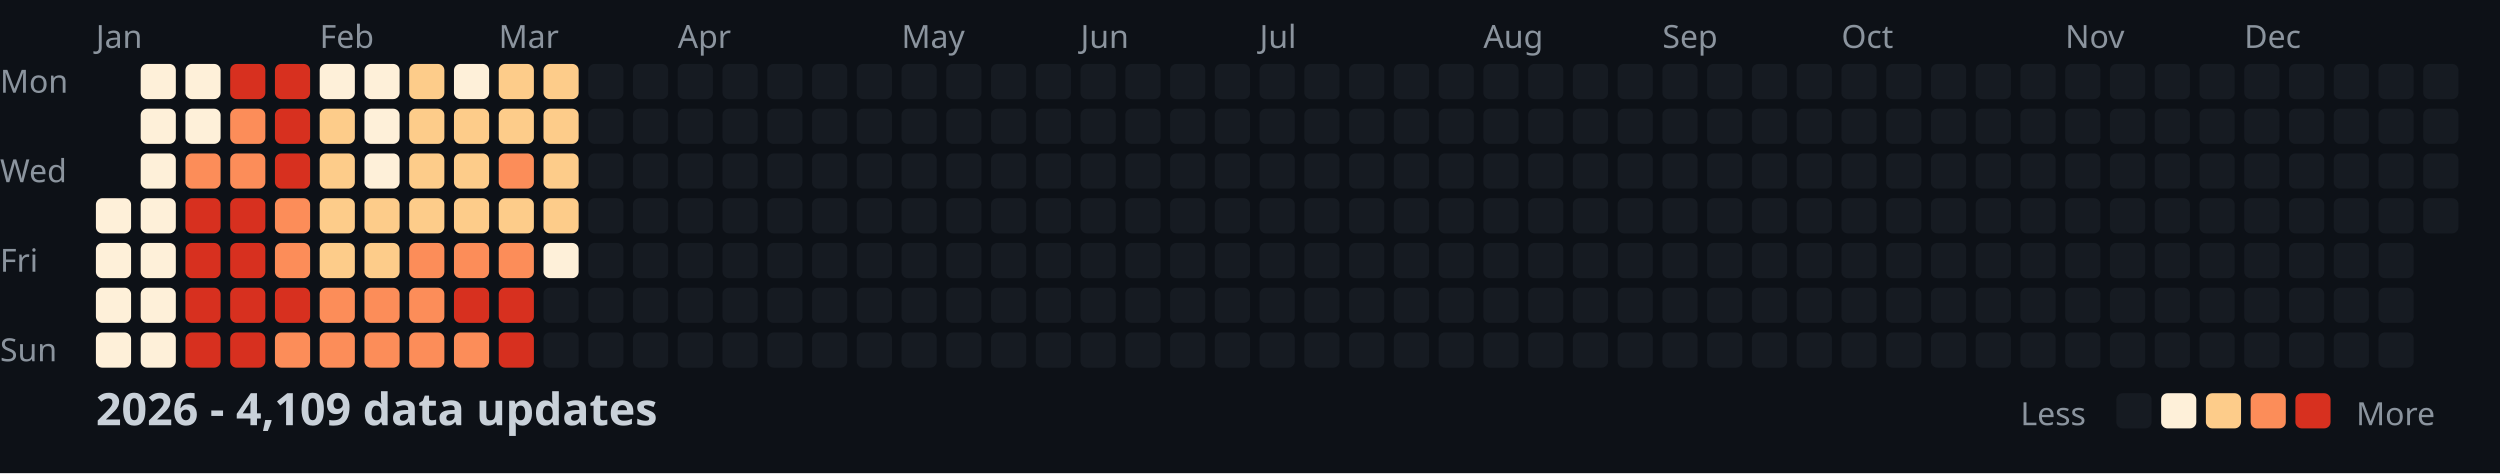
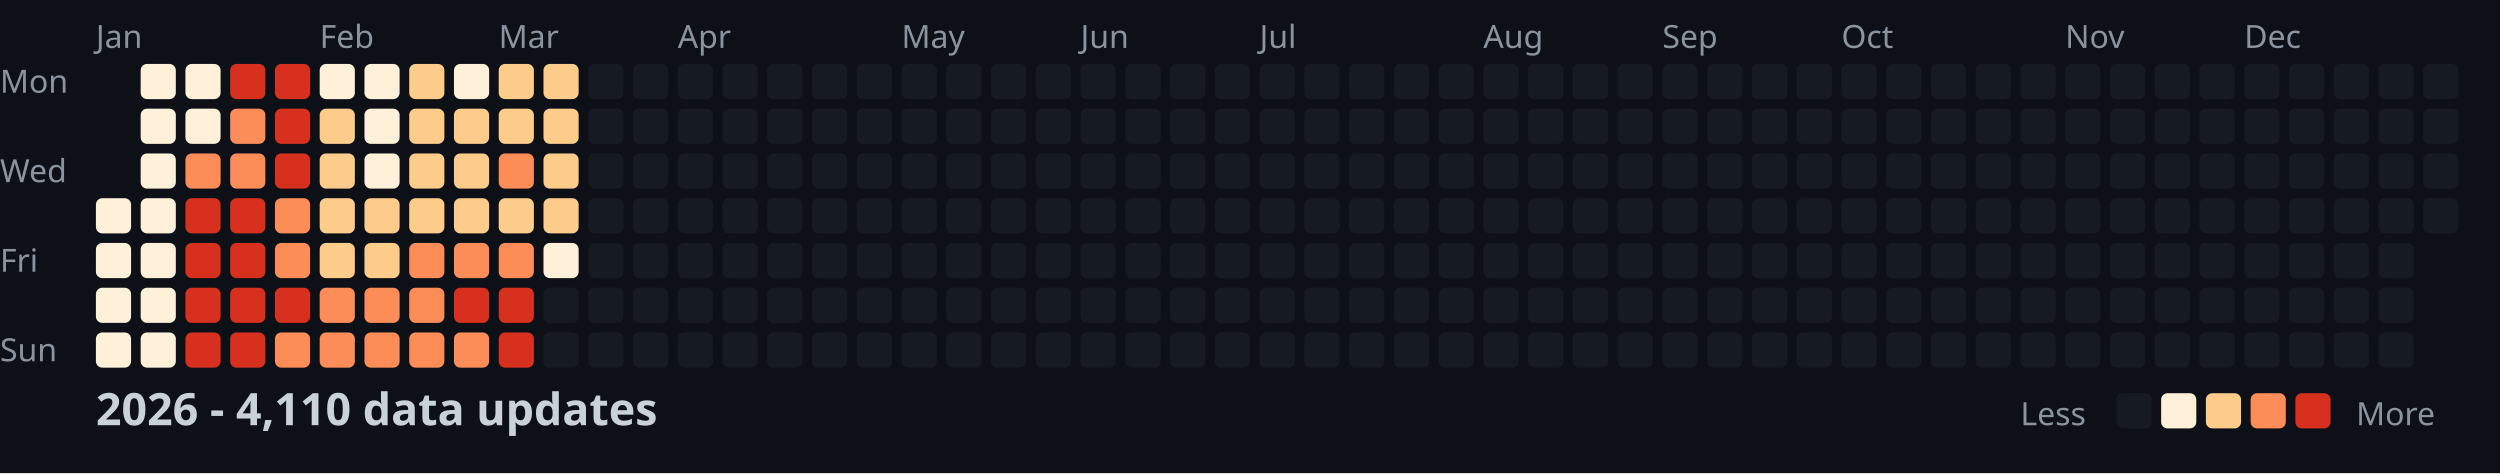
<svg xmlns="http://www.w3.org/2000/svg" width="782" height="148">
  <style>
    .month { font: 10px sans-serif; fill: #8b949e; }
    .day { font: 10px sans-serif; fill: #8b949e; }
    .title { font: bold 14px sans-serif; fill: #c9d1d9; }
    .legend { font: 10px sans-serif; fill: #8b949e; }
  </style>
  <rect width="100%" height="100%" fill="#0d1117" />
  <text x="0" y="29" class="day">Mon</text>
  <text x="0" y="57" class="day">Wed</text>
  <text x="0" y="85" class="day">Fri</text>
  <text x="0" y="113" class="day">Sun</text>
  <text x="30" y="15" class="month">Jan</text>
  <text x="100" y="15" class="month">Feb</text>
  <text x="156" y="15" class="month">Mar</text>
  <text x="212" y="15" class="month">Apr</text>
  <text x="282" y="15" class="month">May</text>
  <text x="338" y="15" class="month">Jun</text>
  <text x="394" y="15" class="month">Jul</text>
  <text x="464" y="15" class="month">Aug</text>
  <text x="520" y="15" class="month">Sep</text>
  <text x="576" y="15" class="month">Oct</text>
  <text x="646" y="15" class="month">Nov</text>
  <text x="702" y="15" class="month">Dec</text>
  <rect x="30" y="62" width="11" height="11" fill="#fef0d9" rx="2" />
  <rect x="30" y="76" width="11" height="11" fill="#fef0d9" rx="2" />
  <rect x="30" y="90" width="11" height="11" fill="#fef0d9" rx="2" />
  <rect x="30" y="104" width="11" height="11" fill="#fef0d9" rx="2" />
  <rect x="44" y="20" width="11" height="11" fill="#fef0d9" rx="2" />
  <rect x="44" y="34" width="11" height="11" fill="#fef0d9" rx="2" />
  <rect x="44" y="48" width="11" height="11" fill="#fef0d9" rx="2" />
  <rect x="44" y="62" width="11" height="11" fill="#fef0d9" rx="2" />
  <rect x="44" y="76" width="11" height="11" fill="#fef0d9" rx="2" />
  <rect x="44" y="90" width="11" height="11" fill="#fef0d9" rx="2" />
  <rect x="44" y="104" width="11" height="11" fill="#fef0d9" rx="2" />
  <rect x="58" y="20" width="11" height="11" fill="#fef0d9" rx="2" />
  <rect x="58" y="34" width="11" height="11" fill="#fef0d9" rx="2" />
  <rect x="58" y="48" width="11" height="11" fill="#fc8d59" rx="2" />
  <rect x="58" y="62" width="11" height="11" fill="#d7301f" rx="2" />
  <rect x="58" y="76" width="11" height="11" fill="#d7301f" rx="2" />
  <rect x="58" y="90" width="11" height="11" fill="#d7301f" rx="2" />
  <rect x="58" y="104" width="11" height="11" fill="#d7301f" rx="2" />
  <rect x="72" y="20" width="11" height="11" fill="#d7301f" rx="2" />
  <rect x="72" y="34" width="11" height="11" fill="#fc8d59" rx="2" />
  <rect x="72" y="48" width="11" height="11" fill="#fc8d59" rx="2" />
  <rect x="72" y="62" width="11" height="11" fill="#d7301f" rx="2" />
  <rect x="72" y="76" width="11" height="11" fill="#d7301f" rx="2" />
  <rect x="72" y="90" width="11" height="11" fill="#d7301f" rx="2" />
  <rect x="72" y="104" width="11" height="11" fill="#d7301f" rx="2" />
  <rect x="86" y="20" width="11" height="11" fill="#d7301f" rx="2" />
  <rect x="86" y="34" width="11" height="11" fill="#d7301f" rx="2" />
  <rect x="86" y="48" width="11" height="11" fill="#d7301f" rx="2" />
  <rect x="86" y="62" width="11" height="11" fill="#fc8d59" rx="2" />
  <rect x="86" y="76" width="11" height="11" fill="#fc8d59" rx="2" />
  <rect x="86" y="90" width="11" height="11" fill="#d7301f" rx="2" />
  <rect x="86" y="104" width="11" height="11" fill="#fc8d59" rx="2" />
  <rect x="100" y="20" width="11" height="11" fill="#fef0d9" rx="2" />
  <rect x="100" y="34" width="11" height="11" fill="#fdcc8a" rx="2" />
  <rect x="100" y="48" width="11" height="11" fill="#fdcc8a" rx="2" />
  <rect x="100" y="62" width="11" height="11" fill="#fdcc8a" rx="2" />
  <rect x="100" y="76" width="11" height="11" fill="#fdcc8a" rx="2" />
  <rect x="100" y="90" width="11" height="11" fill="#fc8d59" rx="2" />
  <rect x="100" y="104" width="11" height="11" fill="#fc8d59" rx="2" />
  <rect x="114" y="20" width="11" height="11" fill="#fef0d9" rx="2" />
  <rect x="114" y="34" width="11" height="11" fill="#fef0d9" rx="2" />
  <rect x="114" y="48" width="11" height="11" fill="#fef0d9" rx="2" />
  <rect x="114" y="62" width="11" height="11" fill="#fdcc8a" rx="2" />
  <rect x="114" y="76" width="11" height="11" fill="#fdcc8a" rx="2" />
  <rect x="114" y="90" width="11" height="11" fill="#fc8d59" rx="2" />
  <rect x="114" y="104" width="11" height="11" fill="#fc8d59" rx="2" />
  <rect x="128" y="20" width="11" height="11" fill="#fdcc8a" rx="2" />
  <rect x="128" y="34" width="11" height="11" fill="#fdcc8a" rx="2" />
  <rect x="128" y="48" width="11" height="11" fill="#fdcc8a" rx="2" />
  <rect x="128" y="62" width="11" height="11" fill="#fdcc8a" rx="2" />
  <rect x="128" y="76" width="11" height="11" fill="#fc8d59" rx="2" />
  <rect x="128" y="90" width="11" height="11" fill="#fc8d59" rx="2" />
  <rect x="128" y="104" width="11" height="11" fill="#fc8d59" rx="2" />
  <rect x="142" y="20" width="11" height="11" fill="#fef0d9" rx="2" />
  <rect x="142" y="34" width="11" height="11" fill="#fdcc8a" rx="2" />
  <rect x="142" y="48" width="11" height="11" fill="#fdcc8a" rx="2" />
  <rect x="142" y="62" width="11" height="11" fill="#fdcc8a" rx="2" />
  <rect x="142" y="76" width="11" height="11" fill="#fc8d59" rx="2" />
  <rect x="142" y="90" width="11" height="11" fill="#d7301f" rx="2" />
  <rect x="142" y="104" width="11" height="11" fill="#fc8d59" rx="2" />
  <rect x="156" y="20" width="11" height="11" fill="#fdcc8a" rx="2" />
  <rect x="156" y="34" width="11" height="11" fill="#fdcc8a" rx="2" />
  <rect x="156" y="48" width="11" height="11" fill="#fc8d59" rx="2" />
  <rect x="156" y="62" width="11" height="11" fill="#fdcc8a" rx="2" />
  <rect x="156" y="76" width="11" height="11" fill="#fc8d59" rx="2" />
  <rect x="156" y="90" width="11" height="11" fill="#d7301f" rx="2" />
  <rect x="156" y="104" width="11" height="11" fill="#d7301f" rx="2" />
  <rect x="170" y="20" width="11" height="11" fill="#fdcc8a" rx="2" />
  <rect x="170" y="34" width="11" height="11" fill="#fdcc8a" rx="2" />
  <rect x="170" y="48" width="11" height="11" fill="#fdcc8a" rx="2" />
  <rect x="170" y="62" width="11" height="11" fill="#fdcc8a" rx="2" />
  <rect x="170" y="76" width="11" height="11" fill="#fef0d9" rx="2" />
  <rect x="170" y="90" width="11" height="11" fill="#161b22" rx="2" />
  <rect x="170" y="104" width="11" height="11" fill="#161b22" rx="2" />
  <rect x="184" y="20" width="11" height="11" fill="#161b22" rx="2" />
  <rect x="184" y="34" width="11" height="11" fill="#161b22" rx="2" />
  <rect x="184" y="48" width="11" height="11" fill="#161b22" rx="2" />
  <rect x="184" y="62" width="11" height="11" fill="#161b22" rx="2" />
  <rect x="184" y="76" width="11" height="11" fill="#161b22" rx="2" />
  <rect x="184" y="90" width="11" height="11" fill="#161b22" rx="2" />
  <rect x="184" y="104" width="11" height="11" fill="#161b22" rx="2" />
  <rect x="198" y="20" width="11" height="11" fill="#161b22" rx="2" />
  <rect x="198" y="34" width="11" height="11" fill="#161b22" rx="2" />
  <rect x="198" y="48" width="11" height="11" fill="#161b22" rx="2" />
  <rect x="198" y="62" width="11" height="11" fill="#161b22" rx="2" />
  <rect x="198" y="76" width="11" height="11" fill="#161b22" rx="2" />
  <rect x="198" y="90" width="11" height="11" fill="#161b22" rx="2" />
  <rect x="198" y="104" width="11" height="11" fill="#161b22" rx="2" />
  <rect x="212" y="20" width="11" height="11" fill="#161b22" rx="2" />
  <rect x="212" y="34" width="11" height="11" fill="#161b22" rx="2" />
  <rect x="212" y="48" width="11" height="11" fill="#161b22" rx="2" />
  <rect x="212" y="62" width="11" height="11" fill="#161b22" rx="2" />
  <rect x="212" y="76" width="11" height="11" fill="#161b22" rx="2" />
  <rect x="212" y="90" width="11" height="11" fill="#161b22" rx="2" />
  <rect x="212" y="104" width="11" height="11" fill="#161b22" rx="2" />
  <rect x="226" y="20" width="11" height="11" fill="#161b22" rx="2" />
  <rect x="226" y="34" width="11" height="11" fill="#161b22" rx="2" />
  <rect x="226" y="48" width="11" height="11" fill="#161b22" rx="2" />
  <rect x="226" y="62" width="11" height="11" fill="#161b22" rx="2" />
  <rect x="226" y="76" width="11" height="11" fill="#161b22" rx="2" />
  <rect x="226" y="90" width="11" height="11" fill="#161b22" rx="2" />
  <rect x="226" y="104" width="11" height="11" fill="#161b22" rx="2" />
  <rect x="240" y="20" width="11" height="11" fill="#161b22" rx="2" />
  <rect x="240" y="34" width="11" height="11" fill="#161b22" rx="2" />
  <rect x="240" y="48" width="11" height="11" fill="#161b22" rx="2" />
  <rect x="240" y="62" width="11" height="11" fill="#161b22" rx="2" />
  <rect x="240" y="76" width="11" height="11" fill="#161b22" rx="2" />
  <rect x="240" y="90" width="11" height="11" fill="#161b22" rx="2" />
  <rect x="240" y="104" width="11" height="11" fill="#161b22" rx="2" />
  <rect x="254" y="20" width="11" height="11" fill="#161b22" rx="2" />
  <rect x="254" y="34" width="11" height="11" fill="#161b22" rx="2" />
  <rect x="254" y="48" width="11" height="11" fill="#161b22" rx="2" />
  <rect x="254" y="62" width="11" height="11" fill="#161b22" rx="2" />
  <rect x="254" y="76" width="11" height="11" fill="#161b22" rx="2" />
  <rect x="254" y="90" width="11" height="11" fill="#161b22" rx="2" />
  <rect x="254" y="104" width="11" height="11" fill="#161b22" rx="2" />
  <rect x="268" y="20" width="11" height="11" fill="#161b22" rx="2" />
  <rect x="268" y="34" width="11" height="11" fill="#161b22" rx="2" />
  <rect x="268" y="48" width="11" height="11" fill="#161b22" rx="2" />
  <rect x="268" y="62" width="11" height="11" fill="#161b22" rx="2" />
  <rect x="268" y="76" width="11" height="11" fill="#161b22" rx="2" />
  <rect x="268" y="90" width="11" height="11" fill="#161b22" rx="2" />
  <rect x="268" y="104" width="11" height="11" fill="#161b22" rx="2" />
  <rect x="282" y="20" width="11" height="11" fill="#161b22" rx="2" />
  <rect x="282" y="34" width="11" height="11" fill="#161b22" rx="2" />
  <rect x="282" y="48" width="11" height="11" fill="#161b22" rx="2" />
  <rect x="282" y="62" width="11" height="11" fill="#161b22" rx="2" />
  <rect x="282" y="76" width="11" height="11" fill="#161b22" rx="2" />
  <rect x="282" y="90" width="11" height="11" fill="#161b22" rx="2" />
  <rect x="282" y="104" width="11" height="11" fill="#161b22" rx="2" />
  <rect x="296" y="20" width="11" height="11" fill="#161b22" rx="2" />
  <rect x="296" y="34" width="11" height="11" fill="#161b22" rx="2" />
  <rect x="296" y="48" width="11" height="11" fill="#161b22" rx="2" />
  <rect x="296" y="62" width="11" height="11" fill="#161b22" rx="2" />
  <rect x="296" y="76" width="11" height="11" fill="#161b22" rx="2" />
  <rect x="296" y="90" width="11" height="11" fill="#161b22" rx="2" />
  <rect x="296" y="104" width="11" height="11" fill="#161b22" rx="2" />
  <rect x="310" y="20" width="11" height="11" fill="#161b22" rx="2" />
  <rect x="310" y="34" width="11" height="11" fill="#161b22" rx="2" />
  <rect x="310" y="48" width="11" height="11" fill="#161b22" rx="2" />
  <rect x="310" y="62" width="11" height="11" fill="#161b22" rx="2" />
  <rect x="310" y="76" width="11" height="11" fill="#161b22" rx="2" />
  <rect x="310" y="90" width="11" height="11" fill="#161b22" rx="2" />
  <rect x="310" y="104" width="11" height="11" fill="#161b22" rx="2" />
  <rect x="324" y="20" width="11" height="11" fill="#161b22" rx="2" />
  <rect x="324" y="34" width="11" height="11" fill="#161b22" rx="2" />
  <rect x="324" y="48" width="11" height="11" fill="#161b22" rx="2" />
  <rect x="324" y="62" width="11" height="11" fill="#161b22" rx="2" />
  <rect x="324" y="76" width="11" height="11" fill="#161b22" rx="2" />
  <rect x="324" y="90" width="11" height="11" fill="#161b22" rx="2" />
  <rect x="324" y="104" width="11" height="11" fill="#161b22" rx="2" />
  <rect x="338" y="20" width="11" height="11" fill="#161b22" rx="2" />
  <rect x="338" y="34" width="11" height="11" fill="#161b22" rx="2" />
  <rect x="338" y="48" width="11" height="11" fill="#161b22" rx="2" />
  <rect x="338" y="62" width="11" height="11" fill="#161b22" rx="2" />
  <rect x="338" y="76" width="11" height="11" fill="#161b22" rx="2" />
  <rect x="338" y="90" width="11" height="11" fill="#161b22" rx="2" />
  <rect x="338" y="104" width="11" height="11" fill="#161b22" rx="2" />
  <rect x="352" y="20" width="11" height="11" fill="#161b22" rx="2" />
  <rect x="352" y="34" width="11" height="11" fill="#161b22" rx="2" />
  <rect x="352" y="48" width="11" height="11" fill="#161b22" rx="2" />
  <rect x="352" y="62" width="11" height="11" fill="#161b22" rx="2" />
  <rect x="352" y="76" width="11" height="11" fill="#161b22" rx="2" />
  <rect x="352" y="90" width="11" height="11" fill="#161b22" rx="2" />
  <rect x="352" y="104" width="11" height="11" fill="#161b22" rx="2" />
  <rect x="366" y="20" width="11" height="11" fill="#161b22" rx="2" />
  <rect x="366" y="34" width="11" height="11" fill="#161b22" rx="2" />
  <rect x="366" y="48" width="11" height="11" fill="#161b22" rx="2" />
  <rect x="366" y="62" width="11" height="11" fill="#161b22" rx="2" />
  <rect x="366" y="76" width="11" height="11" fill="#161b22" rx="2" />
  <rect x="366" y="90" width="11" height="11" fill="#161b22" rx="2" />
  <rect x="366" y="104" width="11" height="11" fill="#161b22" rx="2" />
  <rect x="380" y="20" width="11" height="11" fill="#161b22" rx="2" />
  <rect x="380" y="34" width="11" height="11" fill="#161b22" rx="2" />
  <rect x="380" y="48" width="11" height="11" fill="#161b22" rx="2" />
  <rect x="380" y="62" width="11" height="11" fill="#161b22" rx="2" />
  <rect x="380" y="76" width="11" height="11" fill="#161b22" rx="2" />
  <rect x="380" y="90" width="11" height="11" fill="#161b22" rx="2" />
  <rect x="380" y="104" width="11" height="11" fill="#161b22" rx="2" />
  <rect x="394" y="20" width="11" height="11" fill="#161b22" rx="2" />
  <rect x="394" y="34" width="11" height="11" fill="#161b22" rx="2" />
  <rect x="394" y="48" width="11" height="11" fill="#161b22" rx="2" />
  <rect x="394" y="62" width="11" height="11" fill="#161b22" rx="2" />
  <rect x="394" y="76" width="11" height="11" fill="#161b22" rx="2" />
  <rect x="394" y="90" width="11" height="11" fill="#161b22" rx="2" />
  <rect x="394" y="104" width="11" height="11" fill="#161b22" rx="2" />
  <rect x="408" y="20" width="11" height="11" fill="#161b22" rx="2" />
  <rect x="408" y="34" width="11" height="11" fill="#161b22" rx="2" />
  <rect x="408" y="48" width="11" height="11" fill="#161b22" rx="2" />
  <rect x="408" y="62" width="11" height="11" fill="#161b22" rx="2" />
  <rect x="408" y="76" width="11" height="11" fill="#161b22" rx="2" />
  <rect x="408" y="90" width="11" height="11" fill="#161b22" rx="2" />
  <rect x="408" y="104" width="11" height="11" fill="#161b22" rx="2" />
  <rect x="422" y="20" width="11" height="11" fill="#161b22" rx="2" />
  <rect x="422" y="34" width="11" height="11" fill="#161b22" rx="2" />
  <rect x="422" y="48" width="11" height="11" fill="#161b22" rx="2" />
  <rect x="422" y="62" width="11" height="11" fill="#161b22" rx="2" />
  <rect x="422" y="76" width="11" height="11" fill="#161b22" rx="2" />
  <rect x="422" y="90" width="11" height="11" fill="#161b22" rx="2" />
  <rect x="422" y="104" width="11" height="11" fill="#161b22" rx="2" />
  <rect x="436" y="20" width="11" height="11" fill="#161b22" rx="2" />
  <rect x="436" y="34" width="11" height="11" fill="#161b22" rx="2" />
  <rect x="436" y="48" width="11" height="11" fill="#161b22" rx="2" />
  <rect x="436" y="62" width="11" height="11" fill="#161b22" rx="2" />
  <rect x="436" y="76" width="11" height="11" fill="#161b22" rx="2" />
  <rect x="436" y="90" width="11" height="11" fill="#161b22" rx="2" />
  <rect x="436" y="104" width="11" height="11" fill="#161b22" rx="2" />
  <rect x="450" y="20" width="11" height="11" fill="#161b22" rx="2" />
  <rect x="450" y="34" width="11" height="11" fill="#161b22" rx="2" />
  <rect x="450" y="48" width="11" height="11" fill="#161b22" rx="2" />
  <rect x="450" y="62" width="11" height="11" fill="#161b22" rx="2" />
  <rect x="450" y="76" width="11" height="11" fill="#161b22" rx="2" />
  <rect x="450" y="90" width="11" height="11" fill="#161b22" rx="2" />
  <rect x="450" y="104" width="11" height="11" fill="#161b22" rx="2" />
  <rect x="464" y="20" width="11" height="11" fill="#161b22" rx="2" />
  <rect x="464" y="34" width="11" height="11" fill="#161b22" rx="2" />
  <rect x="464" y="48" width="11" height="11" fill="#161b22" rx="2" />
  <rect x="464" y="62" width="11" height="11" fill="#161b22" rx="2" />
  <rect x="464" y="76" width="11" height="11" fill="#161b22" rx="2" />
  <rect x="464" y="90" width="11" height="11" fill="#161b22" rx="2" />
  <rect x="464" y="104" width="11" height="11" fill="#161b22" rx="2" />
  <rect x="478" y="20" width="11" height="11" fill="#161b22" rx="2" />
  <rect x="478" y="34" width="11" height="11" fill="#161b22" rx="2" />
  <rect x="478" y="48" width="11" height="11" fill="#161b22" rx="2" />
  <rect x="478" y="62" width="11" height="11" fill="#161b22" rx="2" />
  <rect x="478" y="76" width="11" height="11" fill="#161b22" rx="2" />
  <rect x="478" y="90" width="11" height="11" fill="#161b22" rx="2" />
  <rect x="478" y="104" width="11" height="11" fill="#161b22" rx="2" />
  <rect x="492" y="20" width="11" height="11" fill="#161b22" rx="2" />
  <rect x="492" y="34" width="11" height="11" fill="#161b22" rx="2" />
  <rect x="492" y="48" width="11" height="11" fill="#161b22" rx="2" />
  <rect x="492" y="62" width="11" height="11" fill="#161b22" rx="2" />
  <rect x="492" y="76" width="11" height="11" fill="#161b22" rx="2" />
  <rect x="492" y="90" width="11" height="11" fill="#161b22" rx="2" />
  <rect x="492" y="104" width="11" height="11" fill="#161b22" rx="2" />
  <rect x="506" y="20" width="11" height="11" fill="#161b22" rx="2" />
  <rect x="506" y="34" width="11" height="11" fill="#161b22" rx="2" />
  <rect x="506" y="48" width="11" height="11" fill="#161b22" rx="2" />
  <rect x="506" y="62" width="11" height="11" fill="#161b22" rx="2" />
  <rect x="506" y="76" width="11" height="11" fill="#161b22" rx="2" />
  <rect x="506" y="90" width="11" height="11" fill="#161b22" rx="2" />
  <rect x="506" y="104" width="11" height="11" fill="#161b22" rx="2" />
  <rect x="520" y="20" width="11" height="11" fill="#161b22" rx="2" />
  <rect x="520" y="34" width="11" height="11" fill="#161b22" rx="2" />
  <rect x="520" y="48" width="11" height="11" fill="#161b22" rx="2" />
  <rect x="520" y="62" width="11" height="11" fill="#161b22" rx="2" />
  <rect x="520" y="76" width="11" height="11" fill="#161b22" rx="2" />
  <rect x="520" y="90" width="11" height="11" fill="#161b22" rx="2" />
  <rect x="520" y="104" width="11" height="11" fill="#161b22" rx="2" />
  <rect x="534" y="20" width="11" height="11" fill="#161b22" rx="2" />
  <rect x="534" y="34" width="11" height="11" fill="#161b22" rx="2" />
  <rect x="534" y="48" width="11" height="11" fill="#161b22" rx="2" />
  <rect x="534" y="62" width="11" height="11" fill="#161b22" rx="2" />
  <rect x="534" y="76" width="11" height="11" fill="#161b22" rx="2" />
  <rect x="534" y="90" width="11" height="11" fill="#161b22" rx="2" />
  <rect x="534" y="104" width="11" height="11" fill="#161b22" rx="2" />
  <rect x="548" y="20" width="11" height="11" fill="#161b22" rx="2" />
  <rect x="548" y="34" width="11" height="11" fill="#161b22" rx="2" />
  <rect x="548" y="48" width="11" height="11" fill="#161b22" rx="2" />
  <rect x="548" y="62" width="11" height="11" fill="#161b22" rx="2" />
  <rect x="548" y="76" width="11" height="11" fill="#161b22" rx="2" />
  <rect x="548" y="90" width="11" height="11" fill="#161b22" rx="2" />
  <rect x="548" y="104" width="11" height="11" fill="#161b22" rx="2" />
  <rect x="562" y="20" width="11" height="11" fill="#161b22" rx="2" />
  <rect x="562" y="34" width="11" height="11" fill="#161b22" rx="2" />
  <rect x="562" y="48" width="11" height="11" fill="#161b22" rx="2" />
  <rect x="562" y="62" width="11" height="11" fill="#161b22" rx="2" />
  <rect x="562" y="76" width="11" height="11" fill="#161b22" rx="2" />
  <rect x="562" y="90" width="11" height="11" fill="#161b22" rx="2" />
  <rect x="562" y="104" width="11" height="11" fill="#161b22" rx="2" />
  <rect x="576" y="20" width="11" height="11" fill="#161b22" rx="2" />
  <rect x="576" y="34" width="11" height="11" fill="#161b22" rx="2" />
  <rect x="576" y="48" width="11" height="11" fill="#161b22" rx="2" />
  <rect x="576" y="62" width="11" height="11" fill="#161b22" rx="2" />
  <rect x="576" y="76" width="11" height="11" fill="#161b22" rx="2" />
  <rect x="576" y="90" width="11" height="11" fill="#161b22" rx="2" />
  <rect x="576" y="104" width="11" height="11" fill="#161b22" rx="2" />
  <rect x="590" y="20" width="11" height="11" fill="#161b22" rx="2" />
  <rect x="590" y="34" width="11" height="11" fill="#161b22" rx="2" />
  <rect x="590" y="48" width="11" height="11" fill="#161b22" rx="2" />
  <rect x="590" y="62" width="11" height="11" fill="#161b22" rx="2" />
  <rect x="590" y="76" width="11" height="11" fill="#161b22" rx="2" />
  <rect x="590" y="90" width="11" height="11" fill="#161b22" rx="2" />
  <rect x="590" y="104" width="11" height="11" fill="#161b22" rx="2" />
  <rect x="604" y="20" width="11" height="11" fill="#161b22" rx="2" />
  <rect x="604" y="34" width="11" height="11" fill="#161b22" rx="2" />
  <rect x="604" y="48" width="11" height="11" fill="#161b22" rx="2" />
  <rect x="604" y="62" width="11" height="11" fill="#161b22" rx="2" />
  <rect x="604" y="76" width="11" height="11" fill="#161b22" rx="2" />
  <rect x="604" y="90" width="11" height="11" fill="#161b22" rx="2" />
  <rect x="604" y="104" width="11" height="11" fill="#161b22" rx="2" />
  <rect x="618" y="20" width="11" height="11" fill="#161b22" rx="2" />
  <rect x="618" y="34" width="11" height="11" fill="#161b22" rx="2" />
  <rect x="618" y="48" width="11" height="11" fill="#161b22" rx="2" />
  <rect x="618" y="62" width="11" height="11" fill="#161b22" rx="2" />
  <rect x="618" y="76" width="11" height="11" fill="#161b22" rx="2" />
  <rect x="618" y="90" width="11" height="11" fill="#161b22" rx="2" />
  <rect x="618" y="104" width="11" height="11" fill="#161b22" rx="2" />
  <rect x="632" y="20" width="11" height="11" fill="#161b22" rx="2" />
  <rect x="632" y="34" width="11" height="11" fill="#161b22" rx="2" />
  <rect x="632" y="48" width="11" height="11" fill="#161b22" rx="2" />
  <rect x="632" y="62" width="11" height="11" fill="#161b22" rx="2" />
  <rect x="632" y="76" width="11" height="11" fill="#161b22" rx="2" />
  <rect x="632" y="90" width="11" height="11" fill="#161b22" rx="2" />
  <rect x="632" y="104" width="11" height="11" fill="#161b22" rx="2" />
  <rect x="646" y="20" width="11" height="11" fill="#161b22" rx="2" />
  <rect x="646" y="34" width="11" height="11" fill="#161b22" rx="2" />
  <rect x="646" y="48" width="11" height="11" fill="#161b22" rx="2" />
  <rect x="646" y="62" width="11" height="11" fill="#161b22" rx="2" />
  <rect x="646" y="76" width="11" height="11" fill="#161b22" rx="2" />
  <rect x="646" y="90" width="11" height="11" fill="#161b22" rx="2" />
  <rect x="646" y="104" width="11" height="11" fill="#161b22" rx="2" />
  <rect x="660" y="20" width="11" height="11" fill="#161b22" rx="2" />
  <rect x="660" y="34" width="11" height="11" fill="#161b22" rx="2" />
  <rect x="660" y="48" width="11" height="11" fill="#161b22" rx="2" />
  <rect x="660" y="62" width="11" height="11" fill="#161b22" rx="2" />
  <rect x="660" y="76" width="11" height="11" fill="#161b22" rx="2" />
  <rect x="660" y="90" width="11" height="11" fill="#161b22" rx="2" />
  <rect x="660" y="104" width="11" height="11" fill="#161b22" rx="2" />
  <rect x="674" y="20" width="11" height="11" fill="#161b22" rx="2" />
  <rect x="674" y="34" width="11" height="11" fill="#161b22" rx="2" />
  <rect x="674" y="48" width="11" height="11" fill="#161b22" rx="2" />
  <rect x="674" y="62" width="11" height="11" fill="#161b22" rx="2" />
  <rect x="674" y="76" width="11" height="11" fill="#161b22" rx="2" />
  <rect x="674" y="90" width="11" height="11" fill="#161b22" rx="2" />
  <rect x="674" y="104" width="11" height="11" fill="#161b22" rx="2" />
  <rect x="688" y="20" width="11" height="11" fill="#161b22" rx="2" />
  <rect x="688" y="34" width="11" height="11" fill="#161b22" rx="2" />
  <rect x="688" y="48" width="11" height="11" fill="#161b22" rx="2" />
  <rect x="688" y="62" width="11" height="11" fill="#161b22" rx="2" />
  <rect x="688" y="76" width="11" height="11" fill="#161b22" rx="2" />
  <rect x="688" y="90" width="11" height="11" fill="#161b22" rx="2" />
  <rect x="688" y="104" width="11" height="11" fill="#161b22" rx="2" />
  <rect x="702" y="20" width="11" height="11" fill="#161b22" rx="2" />
  <rect x="702" y="34" width="11" height="11" fill="#161b22" rx="2" />
  <rect x="702" y="48" width="11" height="11" fill="#161b22" rx="2" />
  <rect x="702" y="62" width="11" height="11" fill="#161b22" rx="2" />
  <rect x="702" y="76" width="11" height="11" fill="#161b22" rx="2" />
  <rect x="702" y="90" width="11" height="11" fill="#161b22" rx="2" />
  <rect x="702" y="104" width="11" height="11" fill="#161b22" rx="2" />
  <rect x="716" y="20" width="11" height="11" fill="#161b22" rx="2" />
  <rect x="716" y="34" width="11" height="11" fill="#161b22" rx="2" />
  <rect x="716" y="48" width="11" height="11" fill="#161b22" rx="2" />
  <rect x="716" y="62" width="11" height="11" fill="#161b22" rx="2" />
  <rect x="716" y="76" width="11" height="11" fill="#161b22" rx="2" />
  <rect x="716" y="90" width="11" height="11" fill="#161b22" rx="2" />
  <rect x="716" y="104" width="11" height="11" fill="#161b22" rx="2" />
  <rect x="730" y="20" width="11" height="11" fill="#161b22" rx="2" />
  <rect x="730" y="34" width="11" height="11" fill="#161b22" rx="2" />
  <rect x="730" y="48" width="11" height="11" fill="#161b22" rx="2" />
  <rect x="730" y="62" width="11" height="11" fill="#161b22" rx="2" />
  <rect x="730" y="76" width="11" height="11" fill="#161b22" rx="2" />
  <rect x="730" y="90" width="11" height="11" fill="#161b22" rx="2" />
  <rect x="730" y="104" width="11" height="11" fill="#161b22" rx="2" />
  <rect x="744" y="20" width="11" height="11" fill="#161b22" rx="2" />
  <rect x="744" y="34" width="11" height="11" fill="#161b22" rx="2" />
  <rect x="744" y="48" width="11" height="11" fill="#161b22" rx="2" />
  <rect x="744" y="62" width="11" height="11" fill="#161b22" rx="2" />
  <rect x="744" y="76" width="11" height="11" fill="#161b22" rx="2" />
  <rect x="744" y="90" width="11" height="11" fill="#161b22" rx="2" />
  <rect x="744" y="104" width="11" height="11" fill="#161b22" rx="2" />
  <rect x="758" y="20" width="11" height="11" fill="#161b22" rx="2" />
  <rect x="758" y="34" width="11" height="11" fill="#161b22" rx="2" />
  <rect x="758" y="48" width="11" height="11" fill="#161b22" rx="2" />
  <rect x="758" y="62" width="11" height="11" fill="#161b22" rx="2" />
-   <text x="30" y="133" class="title">2026 - 4,109 data updates</text>
+   <text x="30" y="133" class="title">2026 - 4,110 data updates</text>
  <text x="632" y="133" class="legend">Less</text>
  <rect x="662" y="123" width="11" height="11" fill="#161b22" rx="2" />
  <rect x="676" y="123" width="11" height="11" fill="#fef0d9" rx="2" />
  <rect x="690" y="123" width="11" height="11" fill="#fdcc8a" rx="2" />
  <rect x="704" y="123" width="11" height="11" fill="#fc8d59" rx="2" />
  <rect x="718" y="123" width="11" height="11" fill="#d7301f" rx="2" />
  <text x="737" y="133" class="legend">More</text>
</svg>
